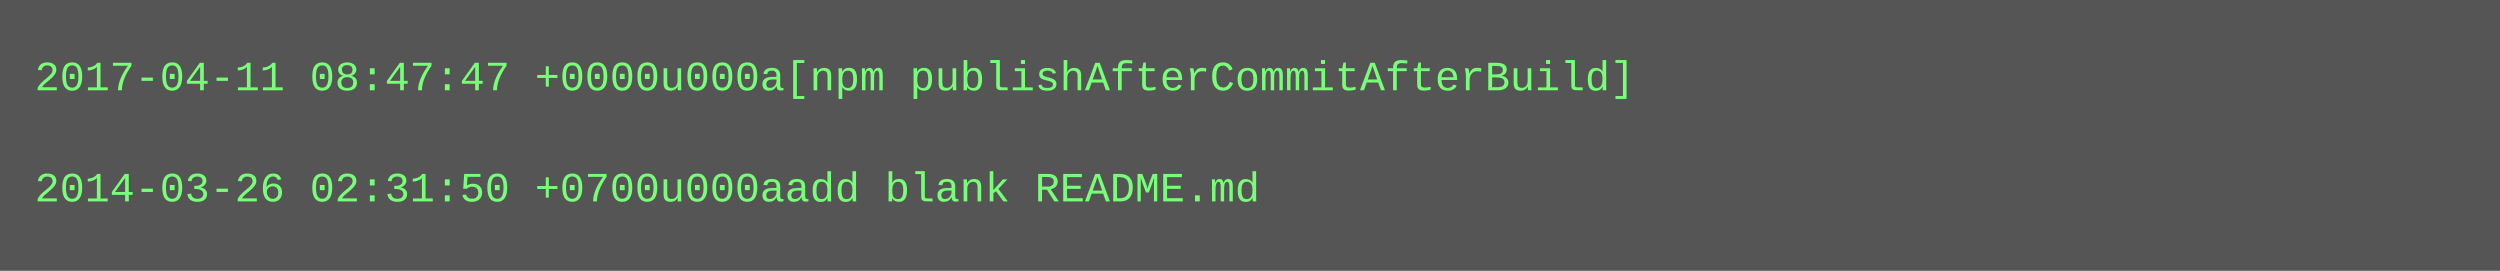
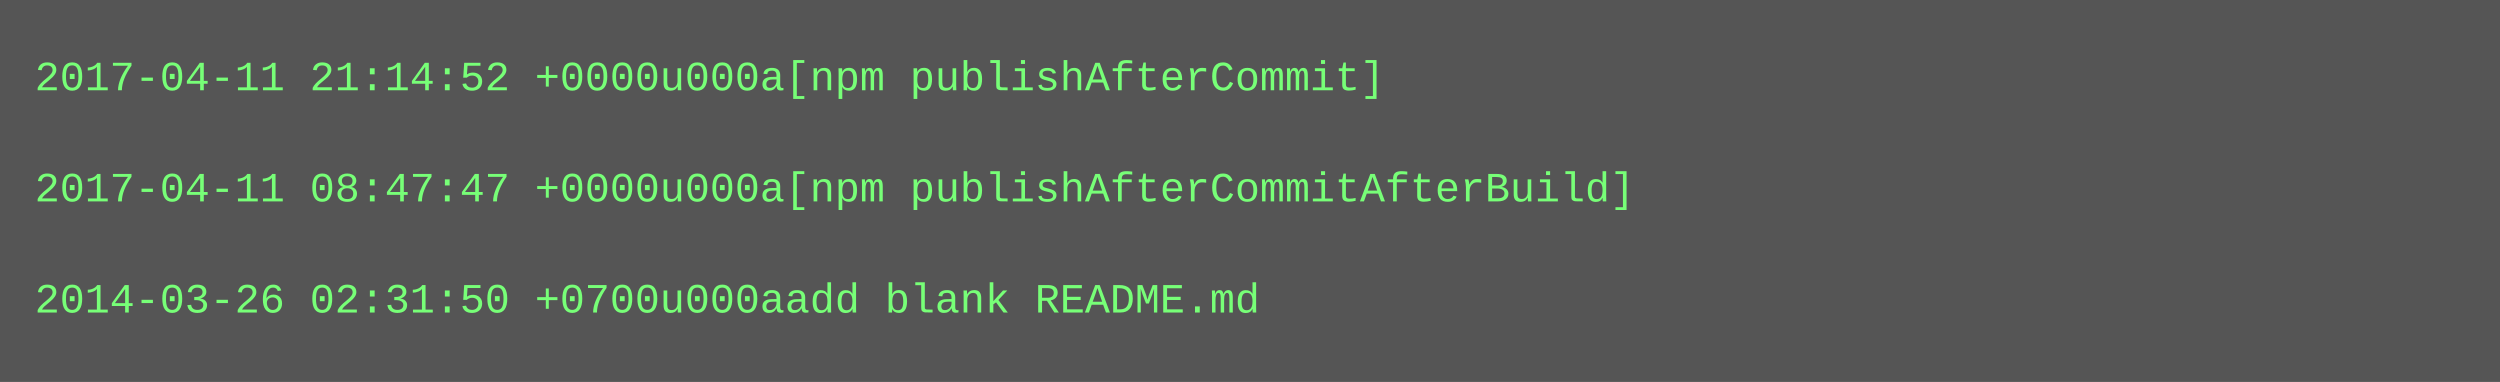
- <svg xmlns="http://www.w3.org/2000/svg" height="78" width="720">
-   <rect height="78" fill="#555" width="720" />
+ <svg xmlns="http://www.w3.org/2000/svg" height="110" width="720">
+   <rect height="110" fill="#555" width="720" />
  <text fill="#7f7" font-family="Courier New" font-size="12" xml:space="preserve">
-     <tspan x="10" y="26">2017-04-11 08:47:47 +0000u000a[npm publishAfterCommitAfterBuild]</tspan>
+     <tspan x="10" y="26">2017-04-11 21:14:52 +0000u000a[npm publishAfterCommit]</tspan>
    <tspan x="10" y="42" />
-     <tspan x="10" y="58">2014-03-26 02:31:50 +0700u000aadd blank README.md</tspan>
+     <tspan x="10" y="58">2017-04-11 08:47:47 +0000u000a[npm publishAfterCommitAfterBuild]</tspan>
+     <tspan x="10" y="74" />
+     <tspan x="10" y="90">2014-03-26 02:31:50 +0700u000aadd blank README.md</tspan>
  </text>
</svg>
